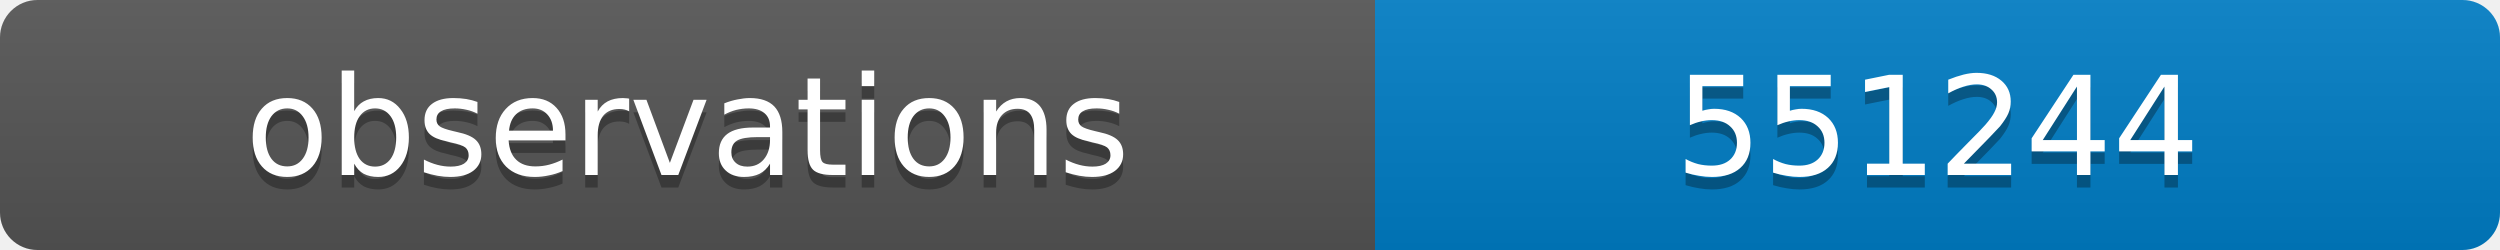
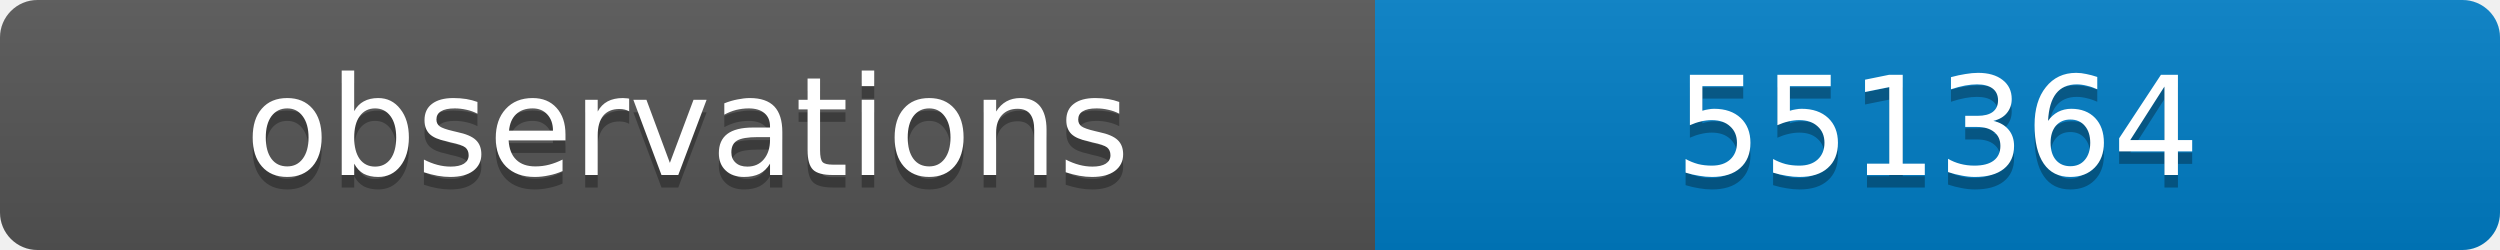
<svg xmlns="http://www.w3.org/2000/svg" width="200" height="20">
  <linearGradient id="b" x2="0" y2="100%">
    <stop offset="0" stop-color="#bbb" stop-opacity=".1" />
    <stop offset="1" stop-opacity=".1" />
  </linearGradient>
  <clipPath id="a">
    <rect width="200" height="20" rx="3" fill="#fff" />
  </clipPath>
  <g clip-path="url(#a)">
    <path fill="#555" d="M0 0h110v20H0z" />
    <path fill="#007ec6" d="M110 0h90v20H110z" />
    <path fill="url(#b)" d="M0 0h200v20H0z" />
  </g>
  <g fill="#fff" text-anchor="middle" font-family="DejaVu Sans,Verdana,Geneva,sans-serif" font-size="11">
    <text x="55" y="15" fill="#010101" fill-opacity=".3">observations</text>
    <text x="55" y="14">observations</text>
-     <text x="155" y="15" fill="#010101" fill-opacity=".3">551244</text>
-     <text x="155" y="14">551244</text>
+     <text x="155" y="15" fill="#010101" fill-opacity=".3">551364</text>
+     <text x="155" y="14">551364</text>
  </g>
</svg>
